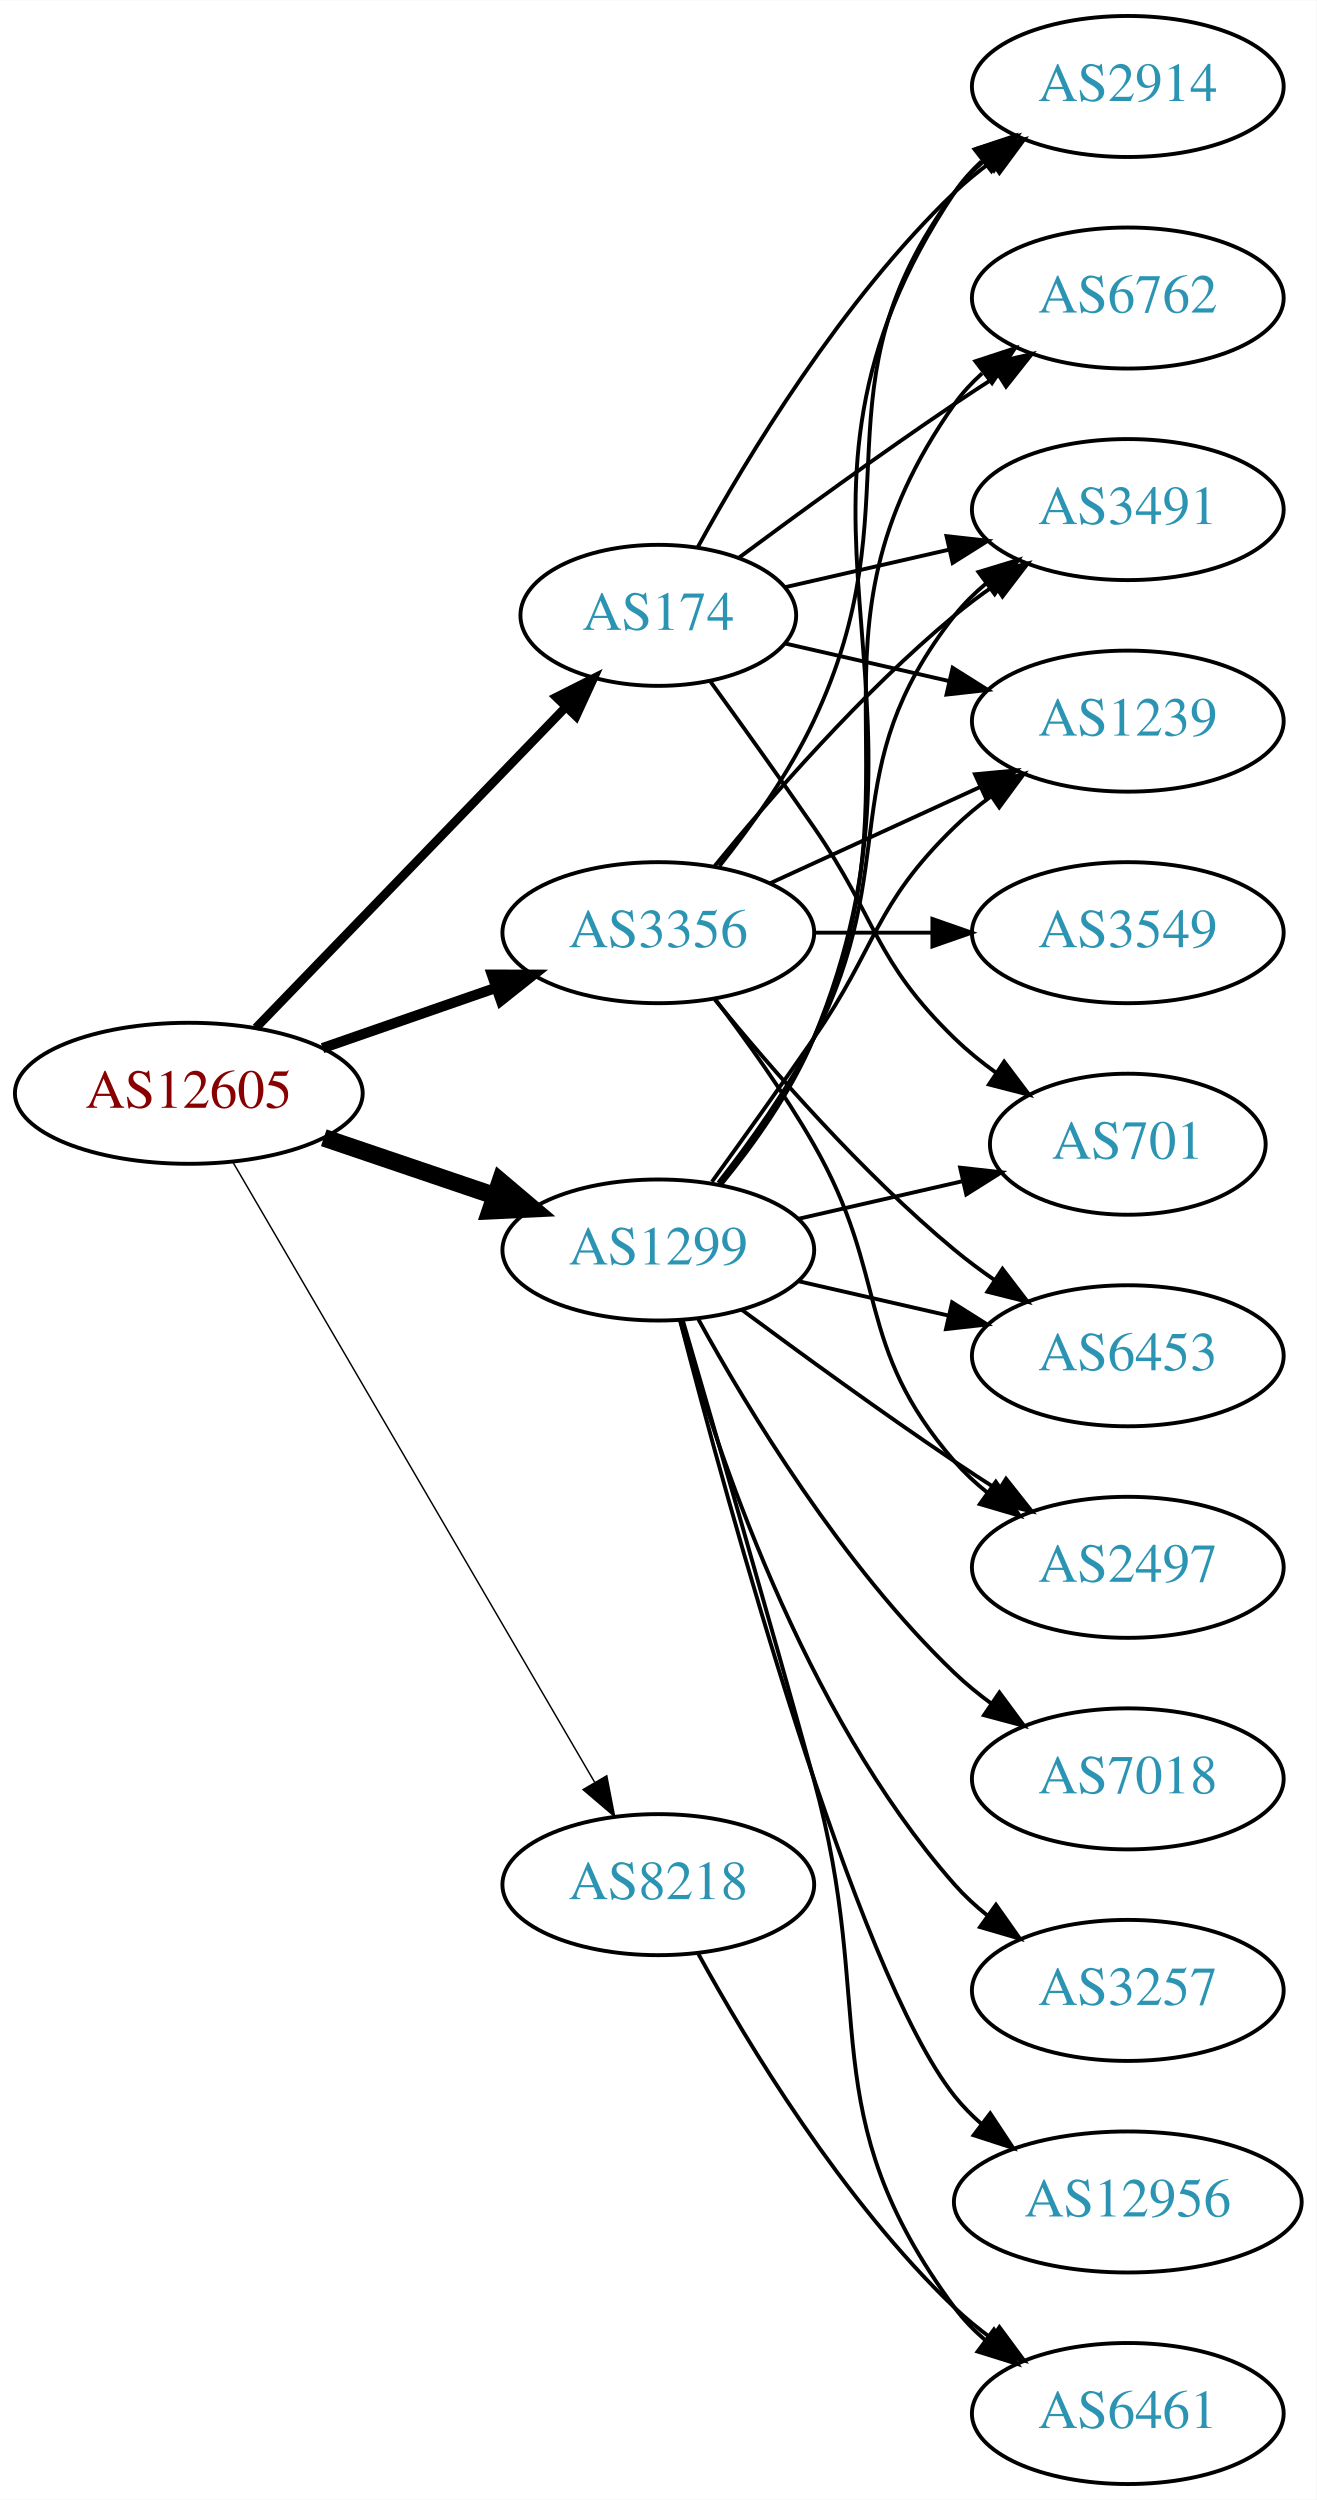
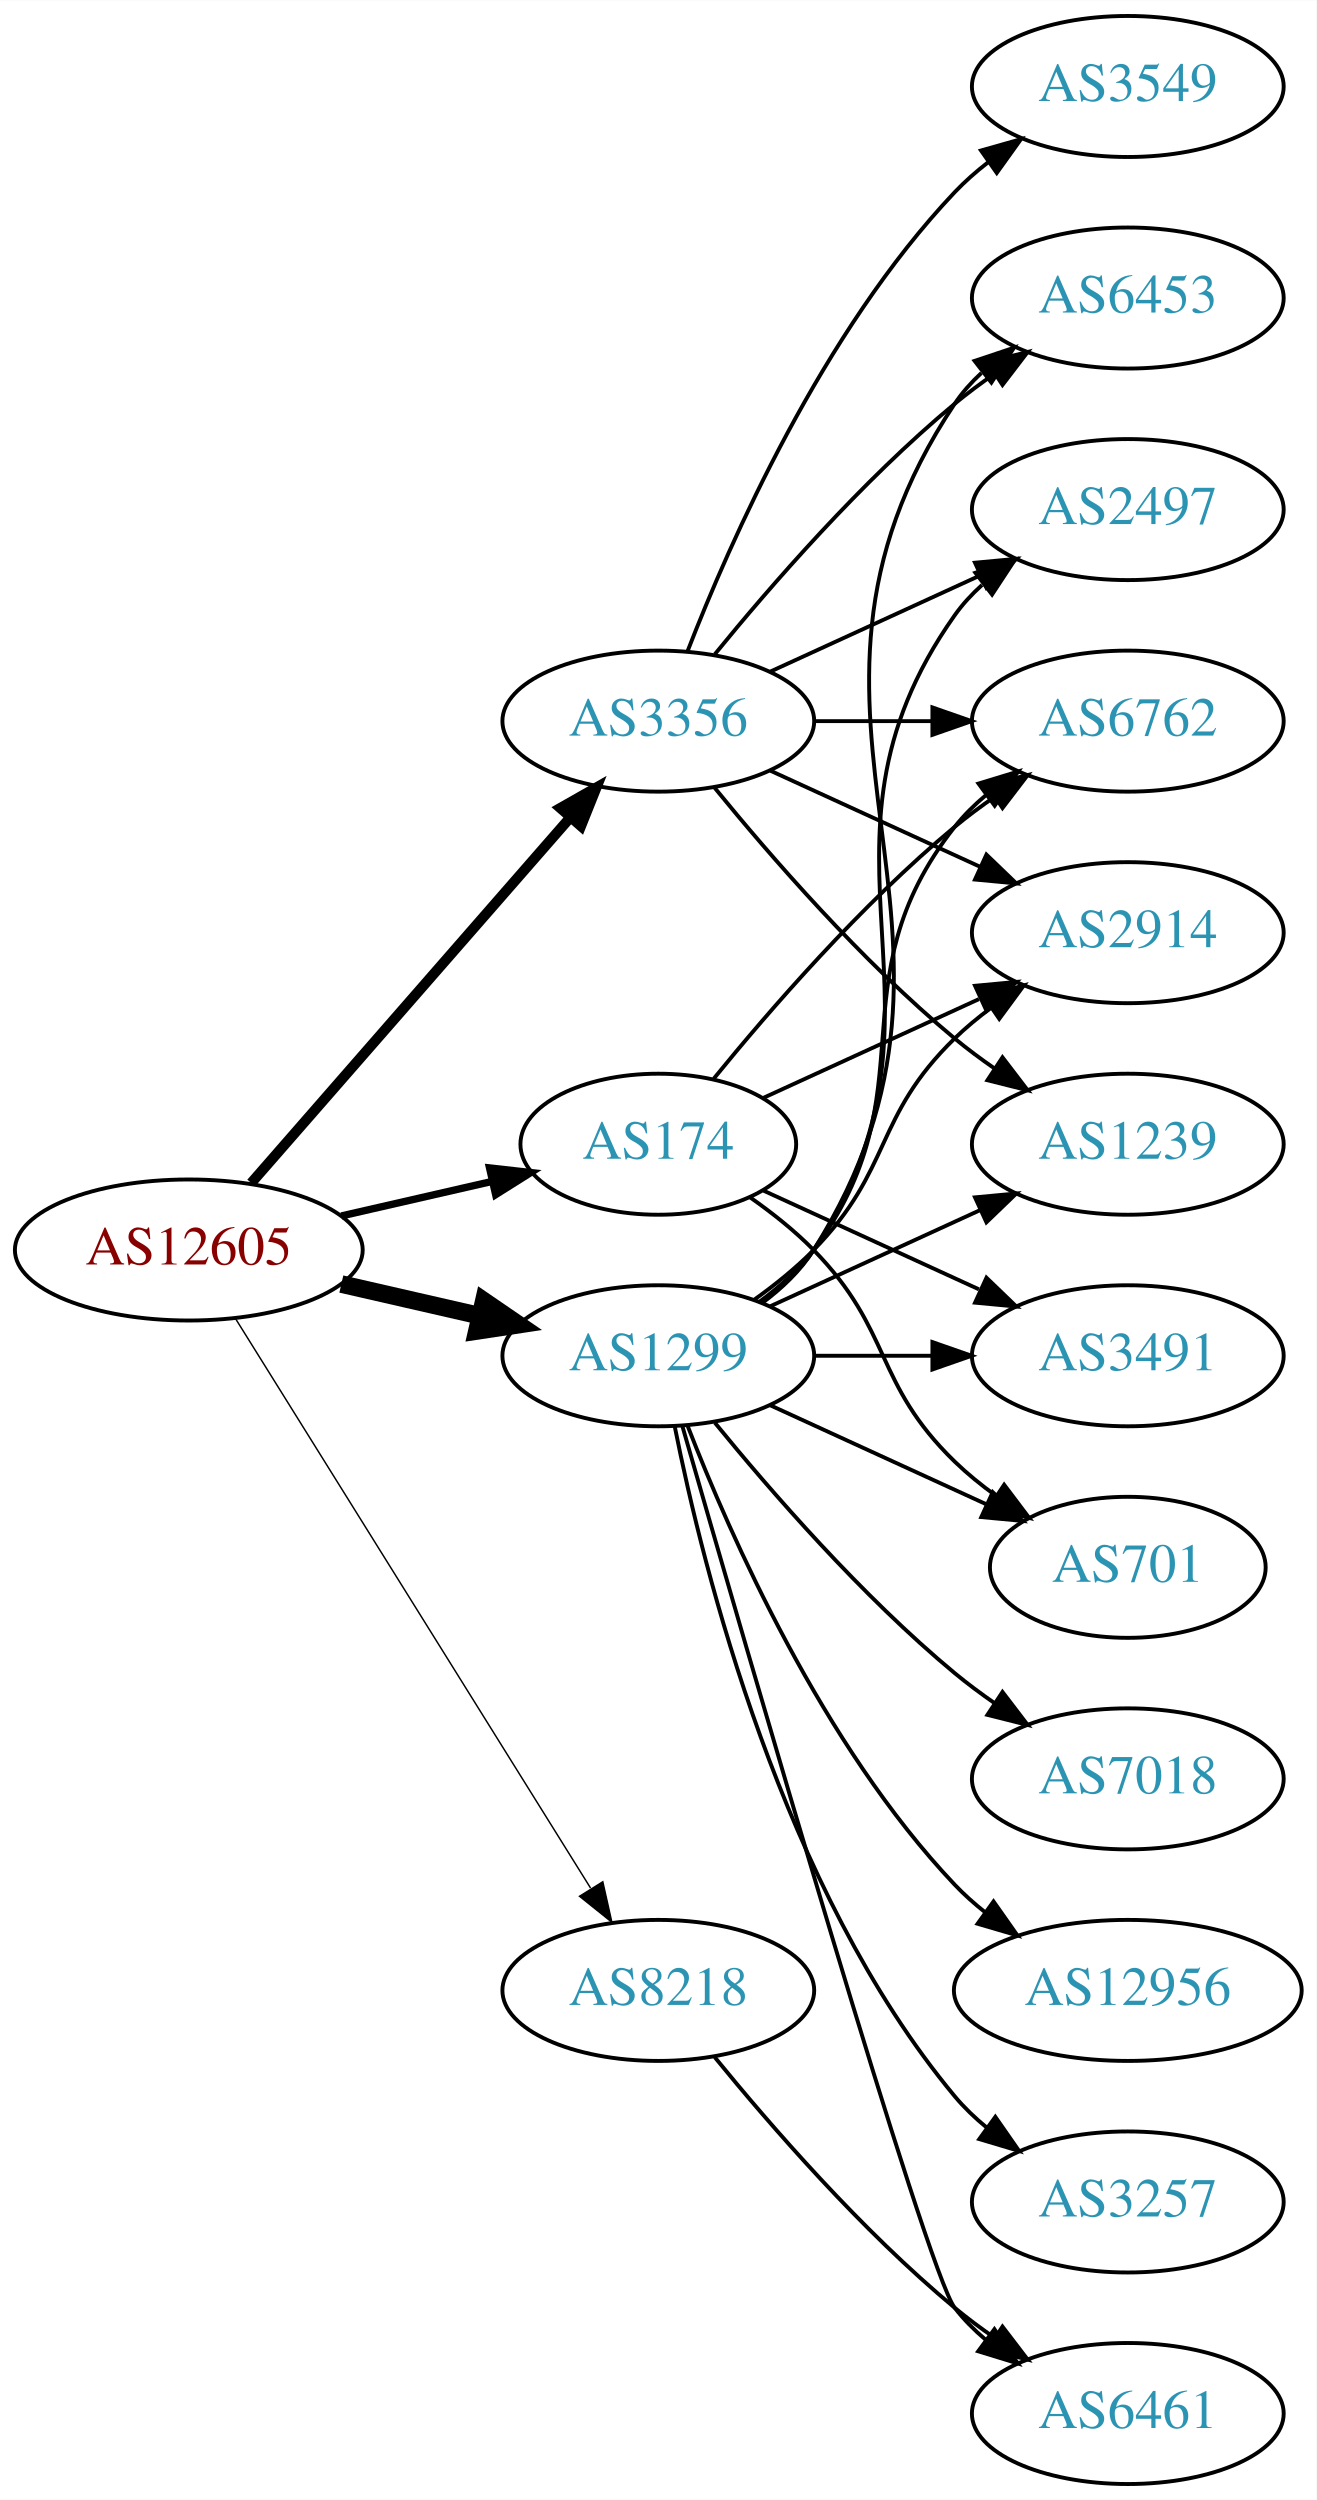
<svg xmlns="http://www.w3.org/2000/svg" xmlns:xlink="http://www.w3.org/1999/xlink" width="336pt" height="638pt" viewBox="0.00 0.00 336.08 638.00">
  <g id="graph0" class="graph" transform="scale(1 1) rotate(0) translate(4 634)">
    <polygon fill="white" stroke="none" points="-4,4 -4,-634 332.077,-634 332.077,4 -4,4" />
    <g id="node1" class="node">
      <g id="a_node1">
        <a xlink:href="/asn/12605" xlink:title="AS12605 ~ Linz, Austria [AT]">
-           <ellipse fill="#ffffff" stroke="black" cx="44.196" cy="-355" rx="44.393" ry="18" />
-           <text text-anchor="middle" x="44.196" y="-351.3" font-family="Times,serif" font-size="14.00" fill="#880000">AS12605</text>
+           <ellipse fill="#ffffff" stroke="black" cx="44.196" cy="-315" rx="44.393" ry="18" />
+           <text text-anchor="middle" x="44.196" y="-311.3" font-family="Times,serif" font-size="14.00" fill="#880000">AS12605</text>
        </a>
      </g>
    </g>
    <g id="node2" class="node">
      <g id="a_node2">
        <a xlink:href="/asn/174" xlink:title="AS174 ~ Cogent Communications [US]">
-           <ellipse fill="#ffffff" stroke="black" cx="164.039" cy="-477" rx="35.194" ry="18" />
-           <text text-anchor="middle" x="164.039" y="-473.3" font-family="Times,serif" font-size="14.00" fill="#2c94b3">AS174</text>
+           <ellipse fill="#ffffff" stroke="black" cx="164.039" cy="-342" rx="35.194" ry="18" />
+           <text text-anchor="middle" x="164.039" y="-338.3" font-family="Times,serif" font-size="14.00" fill="#2c94b3">AS174</text>
        </a>
      </g>
    </g>
    <g id="edge1" class="edge">
-       <path fill="none" stroke="black" stroke-width="2.25" d="M61.334,-371.708C81.811,-392.907 117.245,-429.59 140.413,-453.576" />
-       <polygon fill="black" stroke="black" stroke-width="2.25" points="138.005,-456.121 147.47,-460.882 143.04,-451.258 138.005,-456.121" />
+       <path fill="none" stroke="black" stroke-width="1.875" d="M83.131,-323.692C95.448,-326.514 109.172,-329.658 121.723,-332.534" />
+       <polygon fill="black" stroke="black" stroke-width="1.875" points="120.959,-335.949 131.488,-334.771 122.522,-329.126 120.959,-335.949" />
    </g>
    <g id="node3" class="node">
      <g id="a_node3">
        <a xlink:href="/asn/1299" xlink:title="AS1299 ~ Telia Carrier [EU]">
-           <ellipse fill="#ffffff" stroke="black" cx="164.039" cy="-315" rx="39.794" ry="18" />
-           <text text-anchor="middle" x="164.039" y="-311.3" font-family="Times,serif" font-size="14.00" fill="#2c94b3">AS1299</text>
+           <ellipse fill="#ffffff" stroke="black" cx="164.039" cy="-288" rx="39.794" ry="18" />
+           <text text-anchor="middle" x="164.039" y="-284.3" font-family="Times,serif" font-size="14.00" fill="#2c94b3">AS1299</text>
        </a>
      </g>
    </g>
    <g id="edge2" class="edge">
-       <path fill="none" stroke="black" stroke-width="4.5" d="M78.65,-343.645C92.251,-339.028 108.093,-333.651 122.354,-328.81" />
-       <polygon fill="black" stroke="black" stroke-width="4.5" points="123.724,-332.503 131.928,-325.56 121.193,-325.046 123.724,-332.503" />
+       <path fill="none" stroke="black" stroke-width="4.5" d="M83.131,-306.308C94.371,-303.733 106.784,-300.889 118.407,-298.226" />
+       <polygon fill="black" stroke="black" stroke-width="4.5" points="119.501,-302.015 128.369,-295.943 117.742,-294.339 119.501,-302.015" />
    </g>
    <g id="node4" class="node">
      <g id="a_node4">
        <a xlink:href="/asn/3356" xlink:title="AS3356 ~ Level 3 Parent, LLC [US]">
-           <ellipse fill="#ffffff" stroke="black" cx="164.039" cy="-396" rx="39.794" ry="18" />
-           <text text-anchor="middle" x="164.039" y="-392.3" font-family="Times,serif" font-size="14.00" fill="#2c94b3">AS3356</text>
+           <ellipse fill="#ffffff" stroke="black" cx="164.039" cy="-450" rx="39.794" ry="18" />
+           <text text-anchor="middle" x="164.039" y="-446.3" font-family="Times,serif" font-size="14.00" fill="#2c94b3">AS3356</text>
        </a>
      </g>
    </g>
    <g id="edge3" class="edge">
-       <path fill="none" stroke="black" stroke-width="2.625" d="M78.335,-366.53C92.053,-371.302 108.092,-376.883 122.502,-381.896" />
-       <polygon fill="black" stroke="black" stroke-width="2.625" points="121.573,-385.279 132.168,-385.26 123.874,-378.668 121.573,-385.279" />
+       <path fill="none" stroke="black" stroke-width="2.625" d="M60.121,-332.098C80.663,-355.631 117.782,-398.155 141.379,-425.187" />
+       <polygon fill="black" stroke="black" stroke-width="2.625" points="139.022,-427.809 148.235,-433.041 144.296,-423.206 139.022,-427.809" />
    </g>
    <g id="node5" class="node">
      <g id="a_node5">
        <a xlink:href="/asn/8218" xlink:title="AS8218 ~ legacy Neotelecoms [FR]">
-           <ellipse fill="#ffffff" stroke="black" cx="164.039" cy="-153" rx="39.794" ry="18" />
-           <text text-anchor="middle" x="164.039" y="-149.3" font-family="Times,serif" font-size="14.00" fill="#2c94b3">AS8218</text>
+           <ellipse fill="#ffffff" stroke="black" cx="164.039" cy="-126" rx="39.794" ry="18" />
+           <text text-anchor="middle" x="164.039" y="-122.3" font-family="Times,serif" font-size="14.00" fill="#2c94b3">AS8218</text>
        </a>
      </g>
    </g>
    <g id="edge4" class="edge">
-       <path fill="none" stroke="black" stroke-width="0.375" d="M55.448,-337.427C76.219,-301.821 123.368,-221.002 147.77,-179.173" />
-       <polygon fill="black" stroke="black" stroke-width="0.375" points="150.879,-180.79 152.895,-170.388 144.832,-177.262 150.879,-180.79" />
+       <path fill="none" stroke="black" stroke-width="0.375" d="M56.071,-297.558C76.855,-264.225 122.315,-191.314 146.744,-152.134" />
+       <polygon fill="black" stroke="black" stroke-width="0.375" points="149.869,-153.737 152.19,-143.4 143.929,-150.034 149.869,-153.737" />
    </g>
    <g id="node6" class="node">
      <g id="a_node6">
-         <a xlink:href="/asn/2914" xlink:title="AS2914 ~ NTT America, Inc. [US]">
-           <ellipse fill="#ffffff" stroke="black" cx="283.881" cy="-612" rx="39.794" ry="18" />
-           <text text-anchor="middle" x="283.881" y="-608.3" font-family="Times,serif" font-size="14.00" fill="#2c94b3">AS2914</text>
+         <a xlink:href="/asn/6762" xlink:title="AS6762 ~ TELECOM ITALIA SPARKLE S.p.A. [IT]">
+           <ellipse fill="#ffffff" stroke="black" cx="283.881" cy="-450" rx="39.794" ry="18" />
+           <text text-anchor="middle" x="283.881" y="-446.3" font-family="Times,serif" font-size="14.00" fill="#2c94b3">AS6762</text>
        </a>
      </g>
    </g>
    <g id="edge5" class="edge">
-       <path fill="none" stroke="black" d="M174.065,-494.321C186.548,-517.1 210.837,-557.453 239.685,-585 242.553,-587.739 245.742,-590.347 249.051,-592.785" />
-       <polygon fill="black" stroke="black" points="247.175,-595.742 257.411,-598.477 251.114,-589.956 247.175,-595.742" />
+       <path fill="none" stroke="black" d="M178.196,-358.743C192.281,-376.039 215.84,-403.223 239.685,-423 242.901,-425.668 246.402,-428.27 249.972,-430.741" />
+       <polygon fill="black" stroke="black" points="248.05,-433.666 258.329,-436.236 251.896,-427.817 248.05,-433.666" />
    </g>
    <g id="node7" class="node">
      <g id="a_node7">
-         <a xlink:href="/asn/6762" xlink:title="AS6762 ~ TELECOM ITALIA SPARKLE S.p.A. [IT]">
-           <ellipse fill="#ffffff" stroke="black" cx="283.881" cy="-558" rx="39.794" ry="18" />
-           <text text-anchor="middle" x="283.881" y="-554.3" font-family="Times,serif" font-size="14.00" fill="#2c94b3">AS6762</text>
+         <a xlink:href="/asn/2914" xlink:title="AS2914 ~ NTT America, Inc. [US]">
+           <ellipse fill="#ffffff" stroke="black" cx="283.881" cy="-396" rx="39.794" ry="18" />
+           <text text-anchor="middle" x="283.881" y="-392.3" font-family="Times,serif" font-size="14.00" fill="#2c94b3">AS2914</text>
        </a>
      </g>
    </g>
    <g id="edge6" class="edge">
-       <path fill="none" stroke="black" d="M184.74,-491.81C199.642,-502.875 220.71,-518.228 239.685,-531 243.234,-533.389 246.984,-535.839 250.733,-538.242" />
-       <polygon fill="black" stroke="black" points="249.059,-541.325 259.381,-543.712 252.801,-535.409 249.059,-541.325" />
+       <path fill="none" stroke="black" d="M190.9,-353.851C207.02,-361.238 228.023,-370.862 245.888,-379.048" />
+       <polygon fill="black" stroke="black" points="244.89,-382.441 255.439,-383.425 247.806,-376.077 244.89,-382.441" />
    </g>
    <g id="node8" class="node">
      <g id="a_node8">
        <a xlink:href="/asn/3491" xlink:title="AS3491 ~ PCCW Global, Inc. [US]">
-           <ellipse fill="#ffffff" stroke="black" cx="283.881" cy="-504" rx="39.794" ry="18" />
-           <text text-anchor="middle" x="283.881" y="-500.3" font-family="Times,serif" font-size="14.00" fill="#2c94b3">AS3491</text>
+           <ellipse fill="#ffffff" stroke="black" cx="283.881" cy="-288" rx="39.794" ry="18" />
+           <text text-anchor="middle" x="283.881" y="-284.3" font-family="Times,serif" font-size="14.00" fill="#2c94b3">AS3491</text>
        </a>
      </g>
    </g>
    <g id="edge7" class="edge">
-       <path fill="none" stroke="black" d="M196.309,-484.165C209.148,-487.106 224.253,-490.567 238.22,-493.767" />
-       <polygon fill="black" stroke="black" points="237.612,-497.219 248.141,-496.04 239.175,-490.395 237.612,-497.219" />
+       <path fill="none" stroke="black" d="M190.9,-330.149C207.02,-322.762 228.023,-313.138 245.888,-304.952" />
+       <polygon fill="black" stroke="black" points="247.806,-307.923 255.439,-300.575 244.89,-301.559 247.806,-307.923" />
    </g>
    <g id="node9" class="node">
      <g id="a_node9">
        <a xlink:href="/asn/701" xlink:title="AS701 ~ UUNET [US]">
-           <ellipse fill="#ffffff" stroke="black" cx="283.881" cy="-342" rx="35.194" ry="18" />
-           <text text-anchor="middle" x="283.881" y="-338.3" font-family="Times,serif" font-size="14.00" fill="#2c94b3">AS701</text>
+           <ellipse fill="#ffffff" stroke="black" cx="283.881" cy="-234" rx="35.194" ry="18" />
+           <text text-anchor="middle" x="283.881" y="-230.3" font-family="Times,serif" font-size="14.00" fill="#2c94b3">AS701</text>
        </a>
      </g>
    </g>
    <g id="edge8" class="edge">
-       <path fill="none" stroke="black" d="M177.368,-460.078C185.03,-449.486 195.035,-435.52 203.685,-423 220.081,-399.269 218.992,-389.094 239.685,-369 242.913,-365.866 246.564,-362.911 250.342,-360.188" />
-       <polygon fill="black" stroke="black" points="252.321,-363.075 258.702,-354.617 248.44,-357.25 252.321,-363.075" />
+       <path fill="none" stroke="black" d="M187.422,-328.468C193.063,-324.51 198.877,-319.914 203.685,-315 223.858,-294.383 218.992,-281.094 239.685,-261 242.913,-257.866 246.564,-254.911 250.342,-252.188" />
+       <polygon fill="black" stroke="black" points="252.321,-255.075 258.702,-246.617 248.44,-249.25 252.321,-255.075" />
+     </g>
+     <g id="edge17" class="edge">
+       <path fill="none" stroke="black" d="M189.969,-301.882C195.046,-305.611 199.964,-310.016 203.685,-315 233.957,-355.542 208.386,-383.246 239.685,-423 242.01,-425.953 244.754,-428.67 247.713,-431.147" />
+       <polygon fill="black" stroke="black" points="245.772,-434.064 255.91,-437.145 249.906,-428.415 245.772,-434.064" />
+     </g>
+     <g id="edge11" class="edge">
+       <path fill="none" stroke="black" d="M188.633,-302.389C193.889,-306.148 199.22,-310.437 203.685,-315 223.858,-335.617 218.992,-348.906 239.685,-369 242.53,-371.763 245.704,-374.386 249.004,-376.834" />
+       <polygon fill="black" stroke="black" points="247.121,-379.786 257.352,-382.538 251.07,-374.006 247.121,-379.786" />
+     </g>
+     <g id="edge12" class="edge">
+       <path fill="none" stroke="black" d="M203.951,-288C213.505,-288 223.854,-288 233.817,-288" />
+       <polygon fill="black" stroke="black" points="234.009,-291.5 244.009,-288 234.009,-284.5 234.009,-291.5" />
+     </g>
+     <g id="edge16" class="edge">
+       <path fill="none" stroke="black" d="M192.667,-275.339C209.084,-267.817 230.065,-258.202 247.662,-250.139" />
+       <polygon fill="black" stroke="black" points="249.407,-253.189 257.04,-245.842 246.49,-246.826 249.407,-253.189" />
    </g>
    <g id="node10" class="node">
      <g id="a_node10">
-         <a xlink:href="/asn/1239" xlink:title="AS1239 ~ Sprint [US]">
-           <ellipse fill="#ffffff" stroke="black" cx="283.881" cy="-450" rx="39.794" ry="18" />
-           <text text-anchor="middle" x="283.881" y="-446.3" font-family="Times,serif" font-size="14.00" fill="#2c94b3">AS1239</text>
-         </a>
-       </g>
-     </g>
-     <g id="edge9" class="edge">
-       <path fill="none" stroke="black" d="M196.309,-469.835C209.148,-466.894 224.253,-463.433 238.22,-460.233" />
-       <polygon fill="black" stroke="black" points="239.175,-463.605 248.141,-457.96 237.612,-456.781 239.175,-463.605" />
-     </g>
-     <g id="edge10" class="edge">
-       <path fill="none" stroke="black" d="M180.122,-331.777C188.37,-341.869 198.032,-355.369 203.685,-369 240.971,-458.899 185.647,-504.056 239.685,-585 241.6,-587.869 243.934,-590.49 246.515,-592.872" />
-       <polygon fill="black" stroke="black" points="244.779,-595.954 254.827,-599.313 249.066,-590.421 244.779,-595.954" />
-     </g>
-     <g id="edge18" class="edge">
-       <path fill="none" stroke="black" d="M179.85,-331.894C188.007,-342.025 197.669,-355.525 203.685,-369 233.755,-436.349 197.106,-470.775 239.685,-531 241.676,-533.816 244.063,-536.401 246.679,-538.76" />
-       <polygon fill="black" stroke="black" points="244.978,-541.865 255.048,-545.162 249.232,-536.306 244.978,-541.865" />
-     </g>
-     <g id="edge11" class="edge">
-       <path fill="none" stroke="black" d="M179.335,-332.14C187.321,-342.353 196.983,-355.853 203.685,-369 226.665,-414.077 208.386,-437.246 239.685,-477 242.01,-479.953 244.754,-482.67 247.713,-485.147" />
-       <polygon fill="black" stroke="black" points="245.772,-488.064 255.91,-491.145 249.906,-482.415 245.772,-488.064" />
-     </g>
-     <g id="edge14" class="edge">
-       <path fill="none" stroke="black" d="M199.758,-322.955C212.85,-325.955 227.873,-329.396 241.513,-332.522" />
-       <polygon fill="black" stroke="black" points="241.091,-336.016 251.621,-334.838 242.655,-329.193 241.091,-336.016" />
-     </g>
-     <g id="edge12" class="edge">
-       <path fill="none" stroke="black" d="M177.718,-332.406C185.333,-342.937 195.166,-356.67 203.685,-369 220.081,-392.731 218.992,-402.906 239.685,-423 242.53,-425.763 245.704,-428.386 249.004,-430.834" />
-       <polygon fill="black" stroke="black" points="247.121,-433.786 257.352,-436.538 251.07,-428.006 247.121,-433.786" />
-     </g>
-     <g id="node11" class="node">
-       <g id="a_node11">
        <a xlink:href="/asn/7018" xlink:title="AS7018 ~ AT&amp;T Services, Inc. [US]">
          <ellipse fill="#ffffff" stroke="black" cx="283.881" cy="-180" rx="39.794" ry="18" />
          <text text-anchor="middle" x="283.881" y="-176.3" font-family="Times,serif" font-size="14.00" fill="#2c94b3">AS7018</text>
        </a>
      </g>
    </g>
-     <g id="edge13" class="edge">
-       <path fill="none" stroke="black" d="M174.28,-297.287C186.825,-274.439 211.002,-234.389 239.685,-207 242.553,-204.261 245.742,-201.653 249.051,-199.215" />
-       <polygon fill="black" stroke="black" points="251.114,-202.044 257.411,-193.523 247.175,-196.258 251.114,-202.044" />
+     <g id="edge9" class="edge">
+       <path fill="none" stroke="black" d="M178.458,-270.935C192.572,-253.625 215.987,-226.655 239.685,-207 242.901,-204.332 246.402,-201.73 249.972,-199.259" />
+       <polygon fill="black" stroke="black" points="251.896,-202.183 258.329,-193.764 248.05,-196.334 251.896,-202.183" />
+     </g>
+     <g id="node11" class="node">
+       <g id="a_node11">
+         <a xlink:href="/asn/12956" xlink:title="AS12956 ~ TELXIUS [ES]">
+           <ellipse fill="#ffffff" stroke="black" cx="283.881" cy="-126" rx="44.393" ry="18" />
+           <text text-anchor="middle" x="283.881" y="-122.3" font-family="Times,serif" font-size="14.00" fill="#2c94b3">AS12956</text>
+         </a>
+       </g>
+     </g>
+     <g id="edge10" class="edge">
+       <path fill="none" stroke="black" d="M171.562,-270.006C182.312,-242.272 205.969,-188.571 239.685,-153 242.069,-150.485 244.736,-148.107 247.542,-145.883" />
+       <polygon fill="black" stroke="black" points="249.611,-148.707 255.704,-140.039 245.535,-143.015 249.611,-148.707" />
    </g>
    <g id="node12" class="node">
      <g id="a_node12">
        <a xlink:href="/asn/3257" xlink:title="AS3257 ~ GTT [DE]">
-           <ellipse fill="#ffffff" stroke="black" cx="283.881" cy="-126" rx="39.794" ry="18" />
-           <text text-anchor="middle" x="283.881" y="-122.3" font-family="Times,serif" font-size="14.00" fill="#2c94b3">AS3257</text>
-         </a>
-       </g>
-     </g>
-     <g id="edge15" class="edge">
-       <path fill="none" stroke="black" d="M169.612,-297.054C178.517,-265.005 200.801,-197.158 239.685,-153 242.169,-150.179 245.019,-147.551 248.044,-145.129" />
-       <polygon fill="black" stroke="black" points="250.23,-147.869 256.334,-139.209 246.162,-142.172 250.23,-147.869" />
+           <ellipse fill="#ffffff" stroke="black" cx="283.881" cy="-72" rx="39.794" ry="18" />
+           <text text-anchor="middle" x="283.881" y="-68.3" font-family="Times,serif" font-size="14.00" fill="#2c94b3">AS3257</text>
+         </a>
+       </g>
+     </g>
+     <g id="edge13" class="edge">
+       <path fill="none" stroke="black" d="M168.237,-269.927C175.401,-233.859 195.675,-151.875 239.685,-99 242.09,-96.111 244.886,-93.437 247.879,-90.987" />
+       <polygon fill="black" stroke="black" points="250.069,-93.722 256.122,-85.027 245.967,-88.05 250.069,-93.722" />
    </g>
    <g id="node13" class="node">
      <g id="a_node13">
-         <a xlink:href="/asn/12956" xlink:title="AS12956 ~ TELXIUS [ES]">
-           <ellipse fill="#ffffff" stroke="black" cx="283.881" cy="-72" rx="44.393" ry="18" />
-           <text text-anchor="middle" x="283.881" y="-68.3" font-family="Times,serif" font-size="14.00" fill="#2c94b3">AS12956</text>
-         </a>
-       </g>
-     </g>
-     <g id="edge16" class="edge">
-       <path fill="none" stroke="black" d="M169.556,-297.158C181.406,-251.353 214.229,-130.97 239.685,-99 241.723,-96.44 244.075,-94.056 246.606,-91.851" />
-       <polygon fill="black" stroke="black" points="248.762,-94.609 254.608,-85.773 244.527,-89.035 248.762,-94.609" />
+         <a xlink:href="/asn/1239" xlink:title="AS1239 ~ Sprint [US]">
+           <ellipse fill="#ffffff" stroke="black" cx="283.881" cy="-342" rx="39.794" ry="18" />
+           <text text-anchor="middle" x="283.881" y="-338.3" font-family="Times,serif" font-size="14.00" fill="#2c94b3">AS1239</text>
+         </a>
+       </g>
+     </g>
+     <g id="edge14" class="edge">
+       <path fill="none" stroke="black" d="M192.667,-300.661C208.624,-307.973 228.895,-317.261 246.178,-325.181" />
+       <polygon fill="black" stroke="black" points="244.876,-328.435 255.425,-329.419 247.793,-322.071 244.876,-328.435" />
    </g>
    <g id="node14" class="node">
      <g id="a_node14">
        <a xlink:href="/asn/6453" xlink:title="AS6453 ~ TATA COMMUNICATIONS (AMERICA) INC [US]">
-           <ellipse fill="#ffffff" stroke="black" cx="283.881" cy="-288" rx="39.794" ry="18" />
-           <text text-anchor="middle" x="283.881" y="-284.3" font-family="Times,serif" font-size="14.00" fill="#2c94b3">AS6453</text>
-         </a>
-       </g>
-     </g>
-     <g id="edge17" class="edge">
-       <path fill="none" stroke="black" d="M199.758,-307.045C211.758,-304.296 225.379,-301.175 238.071,-298.267" />
-       <polygon fill="black" stroke="black" points="239.037,-301.636 248.003,-295.991 237.474,-294.813 239.037,-301.636" />
+           <ellipse fill="#ffffff" stroke="black" cx="283.881" cy="-558" rx="39.794" ry="18" />
+           <text text-anchor="middle" x="283.881" y="-554.3" font-family="Times,serif" font-size="14.00" fill="#2c94b3">AS6453</text>
+         </a>
+       </g>
+     </g>
+     <g id="edge15" class="edge">
+       <path fill="none" stroke="black" d="M190.565,-301.472C195.61,-305.223 200.365,-309.74 203.685,-315 255.635,-397.3 185.647,-450.056 239.685,-531 241.6,-533.869 243.934,-536.49 246.515,-538.872" />
+       <polygon fill="black" stroke="black" points="244.779,-541.954 254.827,-545.313 249.066,-536.421 244.779,-541.954" />
    </g>
    <g id="node15" class="node">
      <g id="a_node15">
+         <a xlink:href="/asn/2497" xlink:title="AS2497 ~ Internet Initiative Japan Inc. [JP]">
+           <ellipse fill="#ffffff" stroke="black" cx="283.881" cy="-504" rx="39.794" ry="18" />
+           <text text-anchor="middle" x="283.881" y="-500.3" font-family="Times,serif" font-size="14.00" fill="#2c94b3">AS2497</text>
+         </a>
+       </g>
+     </g>
+     <g id="edge18" class="edge">
+       <path fill="none" stroke="black" d="M190.358,-301.607C195.414,-305.351 200.225,-309.831 203.685,-315 244.71,-376.294 197.106,-416.775 239.685,-477 241.676,-479.816 244.063,-482.401 246.679,-484.76" />
+       <polygon fill="black" stroke="black" points="244.978,-487.865 255.048,-491.162 249.232,-482.306 244.978,-487.865" />
+     </g>
+     <g id="node16" class="node">
+       <g id="a_node16">
        <a xlink:href="/asn/6461" xlink:title="AS6461 ~ Zayo Bandwidth [US]">
          <ellipse fill="#ffffff" stroke="black" cx="283.881" cy="-18" rx="39.794" ry="18" />
          <text text-anchor="middle" x="283.881" y="-14.3" font-family="Times,serif" font-size="14.00" fill="#2c94b3">AS6461</text>
        </a>
      </g>
    </g>
    <g id="edge19" class="edge">
-       <path fill="none" stroke="black" d="M170.269,-297.123C177.796,-271.305 192.058,-222.061 203.685,-180 220.231,-120.148 202.782,-94.941 239.685,-45 241.919,-41.977 244.601,-39.214 247.522,-36.707" />
-       <polygon fill="black" stroke="black" points="249.717,-39.437 255.666,-30.669 245.548,-33.814 249.717,-39.437" />
-     </g>
-     <g id="node16" class="node">
-       <g id="a_node16">
-         <a xlink:href="/asn/2497" xlink:title="AS2497 ~ Internet Initiative Japan Inc. [JP]">
-           <ellipse fill="#ffffff" stroke="black" cx="283.881" cy="-234" rx="39.794" ry="18" />
-           <text text-anchor="middle" x="283.881" y="-230.3" font-family="Times,serif" font-size="14.00" fill="#2c94b3">AS2497</text>
-         </a>
-       </g>
+       <path fill="none" stroke="black" d="M170.153,-270.141C185.824,-215.593 232.543,-54.296 239.685,-45 241.975,-42.02 244.695,-39.284 247.639,-36.795" />
+       <polygon fill="black" stroke="black" points="249.833,-39.527 255.816,-30.782 245.686,-33.888 249.833,-39.527" />
+     </g>
+     <g id="edge25" class="edge">
+       <path fill="none" stroke="black" d="M203.951,-450C213.505,-450 223.854,-450 233.817,-450" />
+       <polygon fill="black" stroke="black" points="234.009,-453.5 244.009,-450 234.009,-446.5 234.009,-453.5" />
+     </g>
+     <g id="edge24" class="edge">
+       <path fill="none" stroke="black" d="M192.667,-437.339C208.624,-430.027 228.895,-420.739 246.178,-412.819" />
+       <polygon fill="black" stroke="black" points="247.793,-415.929 255.425,-408.581 244.876,-409.565 247.793,-415.929" />
+     </g>
+     <g id="edge22" class="edge">
+       <path fill="none" stroke="black" d="M178.458,-432.935C192.572,-415.625 215.987,-388.655 239.685,-369 242.901,-366.332 246.402,-363.73 249.972,-361.259" />
+       <polygon fill="black" stroke="black" points="251.896,-364.183 258.329,-355.764 248.05,-358.334 251.896,-364.183" />
+     </g>
+     <g id="edge23" class="edge">
+       <path fill="none" stroke="black" d="M178.458,-467.065C192.572,-484.375 215.987,-511.345 239.685,-531 242.901,-533.668 246.402,-536.27 249.972,-538.741" />
+       <polygon fill="black" stroke="black" points="248.05,-541.666 258.329,-544.236 251.896,-535.817 248.05,-541.666" />
    </g>
    <g id="edge20" class="edge">
-       <path fill="none" stroke="black" d="M185.369,-299.723C200.231,-288.696 220.976,-273.593 239.685,-261 243.234,-258.611 246.984,-256.161 250.733,-253.758" />
-       <polygon fill="black" stroke="black" points="252.801,-256.591 259.381,-248.288 249.059,-250.675 252.801,-256.591" />
-     </g>
-     <g id="edge23" class="edge">
-       <path fill="none" stroke="black" d="M179.639,-412.991C187.726,-423.155 197.388,-436.655 203.685,-450 230.184,-506.159 202.782,-535.059 239.685,-585 241.919,-588.023 244.601,-590.786 247.522,-593.293" />
-       <polygon fill="black" stroke="black" points="245.548,-596.186 255.666,-599.331 249.717,-590.563 245.548,-596.186" />
-     </g>
-     <g id="edge26" class="edge">
-       <path fill="none" stroke="black" d="M178.458,-413.065C192.572,-430.375 215.987,-457.345 239.685,-477 242.901,-479.668 246.402,-482.27 249.972,-484.741" />
-       <polygon fill="black" stroke="black" points="248.05,-487.666 258.329,-490.236 251.896,-481.817 248.05,-487.666" />
-     </g>
-     <g id="edge24" class="edge">
-       <path fill="none" stroke="black" d="M192.667,-408.661C208.624,-415.973 228.895,-425.261 246.178,-433.181" />
-       <polygon fill="black" stroke="black" points="244.876,-436.435 255.425,-437.419 247.793,-430.071 244.876,-436.435" />
-     </g>
-     <g id="edge25" class="edge">
-       <path fill="none" stroke="black" d="M178.458,-378.935C192.572,-361.625 215.987,-334.655 239.685,-315 242.901,-312.332 246.402,-309.73 249.972,-307.259" />
-       <polygon fill="black" stroke="black" points="251.896,-310.183 258.329,-301.764 248.05,-304.334 251.896,-310.183" />
-     </g>
-     <g id="edge22" class="edge">
-       <path fill="none" stroke="black" d="M178.5,-379.087C186.393,-368.73 196.242,-355.008 203.685,-342 223.25,-307.806 213.851,-290.742 239.685,-261 242.15,-258.162 244.987,-255.523 248.004,-253.094" />
-       <polygon fill="black" stroke="black" points="250.191,-255.833 256.282,-247.164 246.115,-250.142 250.191,-255.833" />
+       <path fill="none" stroke="black" d="M192.667,-462.661C208.624,-469.973 228.895,-479.261 246.178,-487.181" />
+       <polygon fill="black" stroke="black" points="244.876,-490.435 255.425,-491.419 247.793,-484.071 244.876,-490.435" />
    </g>
    <g id="node17" class="node">
      <g id="a_node17">
        <a xlink:href="/asn/3549" xlink:title="AS3549 ~ Level 3 Parent, LLC [US]">
-           <ellipse fill="#ffffff" stroke="black" cx="283.881" cy="-396" rx="39.794" ry="18" />
-           <text text-anchor="middle" x="283.881" y="-392.3" font-family="Times,serif" font-size="14.00" fill="#2c94b3">AS3549</text>
+           <ellipse fill="#ffffff" stroke="black" cx="283.881" cy="-612" rx="39.794" ry="18" />
+           <text text-anchor="middle" x="283.881" y="-608.3" font-family="Times,serif" font-size="14.00" fill="#2c94b3">AS3549</text>
        </a>
      </g>
    </g>
    <g id="edge21" class="edge">
-       <path fill="none" stroke="black" d="M203.951,-396C213.505,-396 223.854,-396 233.817,-396" />
-       <polygon fill="black" stroke="black" points="234.009,-399.5 244.009,-396 234.009,-392.5 234.009,-399.5" />
-     </g>
-     <g id="edge27" class="edge">
-       <path fill="none" stroke="black" d="M174.28,-135.287C186.825,-112.439 211.002,-72.389 239.685,-45 242.553,-42.261 245.742,-39.653 249.051,-37.215" />
-       <polygon fill="black" stroke="black" points="251.114,-40.044 257.411,-31.523 247.175,-34.258 251.114,-40.044" />
+       <path fill="none" stroke="black" d="M171.562,-467.994C182.312,-495.728 205.969,-549.429 239.685,-585 242.271,-587.728 245.188,-590.294 248.257,-592.677" />
+       <polygon fill="black" stroke="black" points="246.411,-595.658 256.605,-598.543 250.435,-589.93 246.411,-595.658" />
+     </g>
+     <g id="edge26" class="edge">
+       <path fill="none" stroke="black" d="M178.458,-108.935C192.572,-91.625 215.987,-64.655 239.685,-45 242.901,-42.332 246.402,-39.73 249.972,-37.259" />
+       <polygon fill="black" stroke="black" points="251.896,-40.183 258.329,-31.764 248.05,-34.334 251.896,-40.183" />
    </g>
  </g>
</svg>
